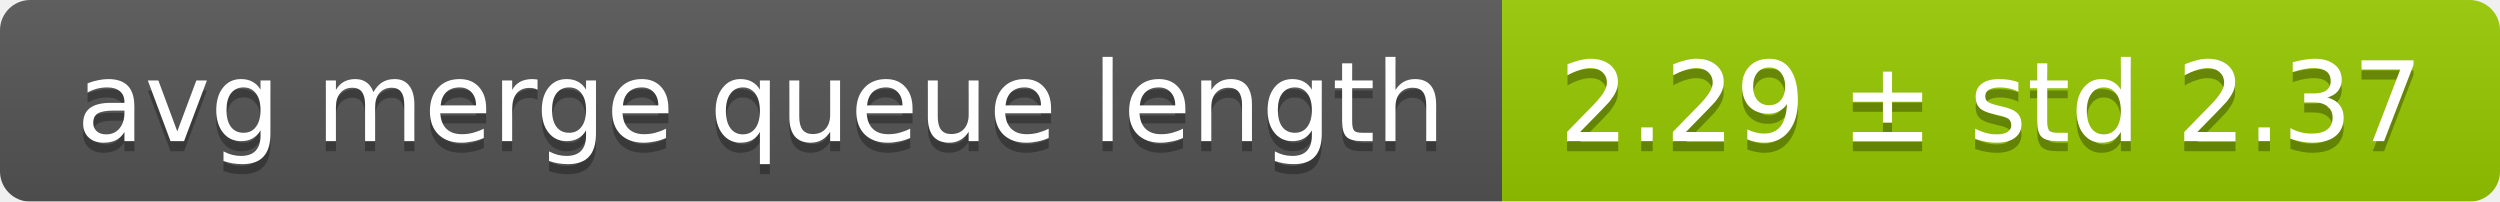
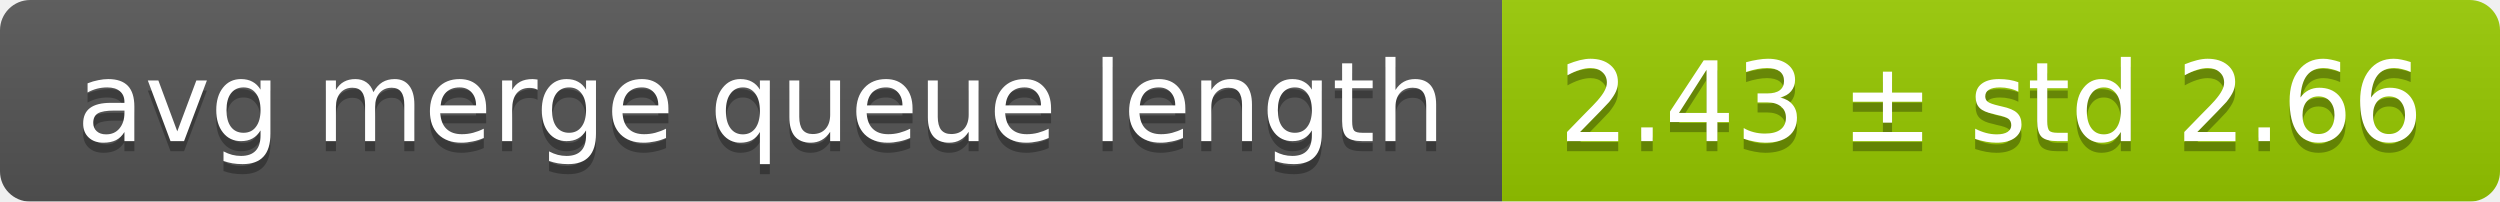
<svg xmlns="http://www.w3.org/2000/svg" width="248" height="20">
  <linearGradient id="smooth" x2="0" y2="100%">
    <stop offset="0" stop-color="#bbb" stop-opacity=".1" />
    <stop offset="1" stop-opacity=".1" />
  </linearGradient>
  <mask id="round">
    <rect width="248" height="20" rx="3" fill="#fff" />
  </mask>
  <g mask="url(#round)">
    <rect width="149" height="20" fill="#555" />
    <rect x="149" width="99" height="20" fill="#97ca00" />
    <rect width="248" height="20" fill="url(#smooth)" />
  </g>
  <g fill="#fff" text-anchor="middle" font-family="DejaVu Sans,Verdana,Geneva,sans-serif" font-size="11">
    <text x="75.5" y="15" fill="#010101" fill-opacity=".3">avg merge queue length</text>
    <text x="75.5" y="14">avg merge queue length</text>
-     <text x="197.5" y="15" fill="#010101" fill-opacity=".3">2.29 ± std 2.37</text>
-     <text x="197.5" y="14">2.29 ± std 2.37</text>
+     <text x="197.5" y="15" fill="#010101" fill-opacity=".3">2.43 ± std 2.66</text>
+     <text x="197.5" y="14">2.43 ± std 2.66</text>
  </g>
</svg>
